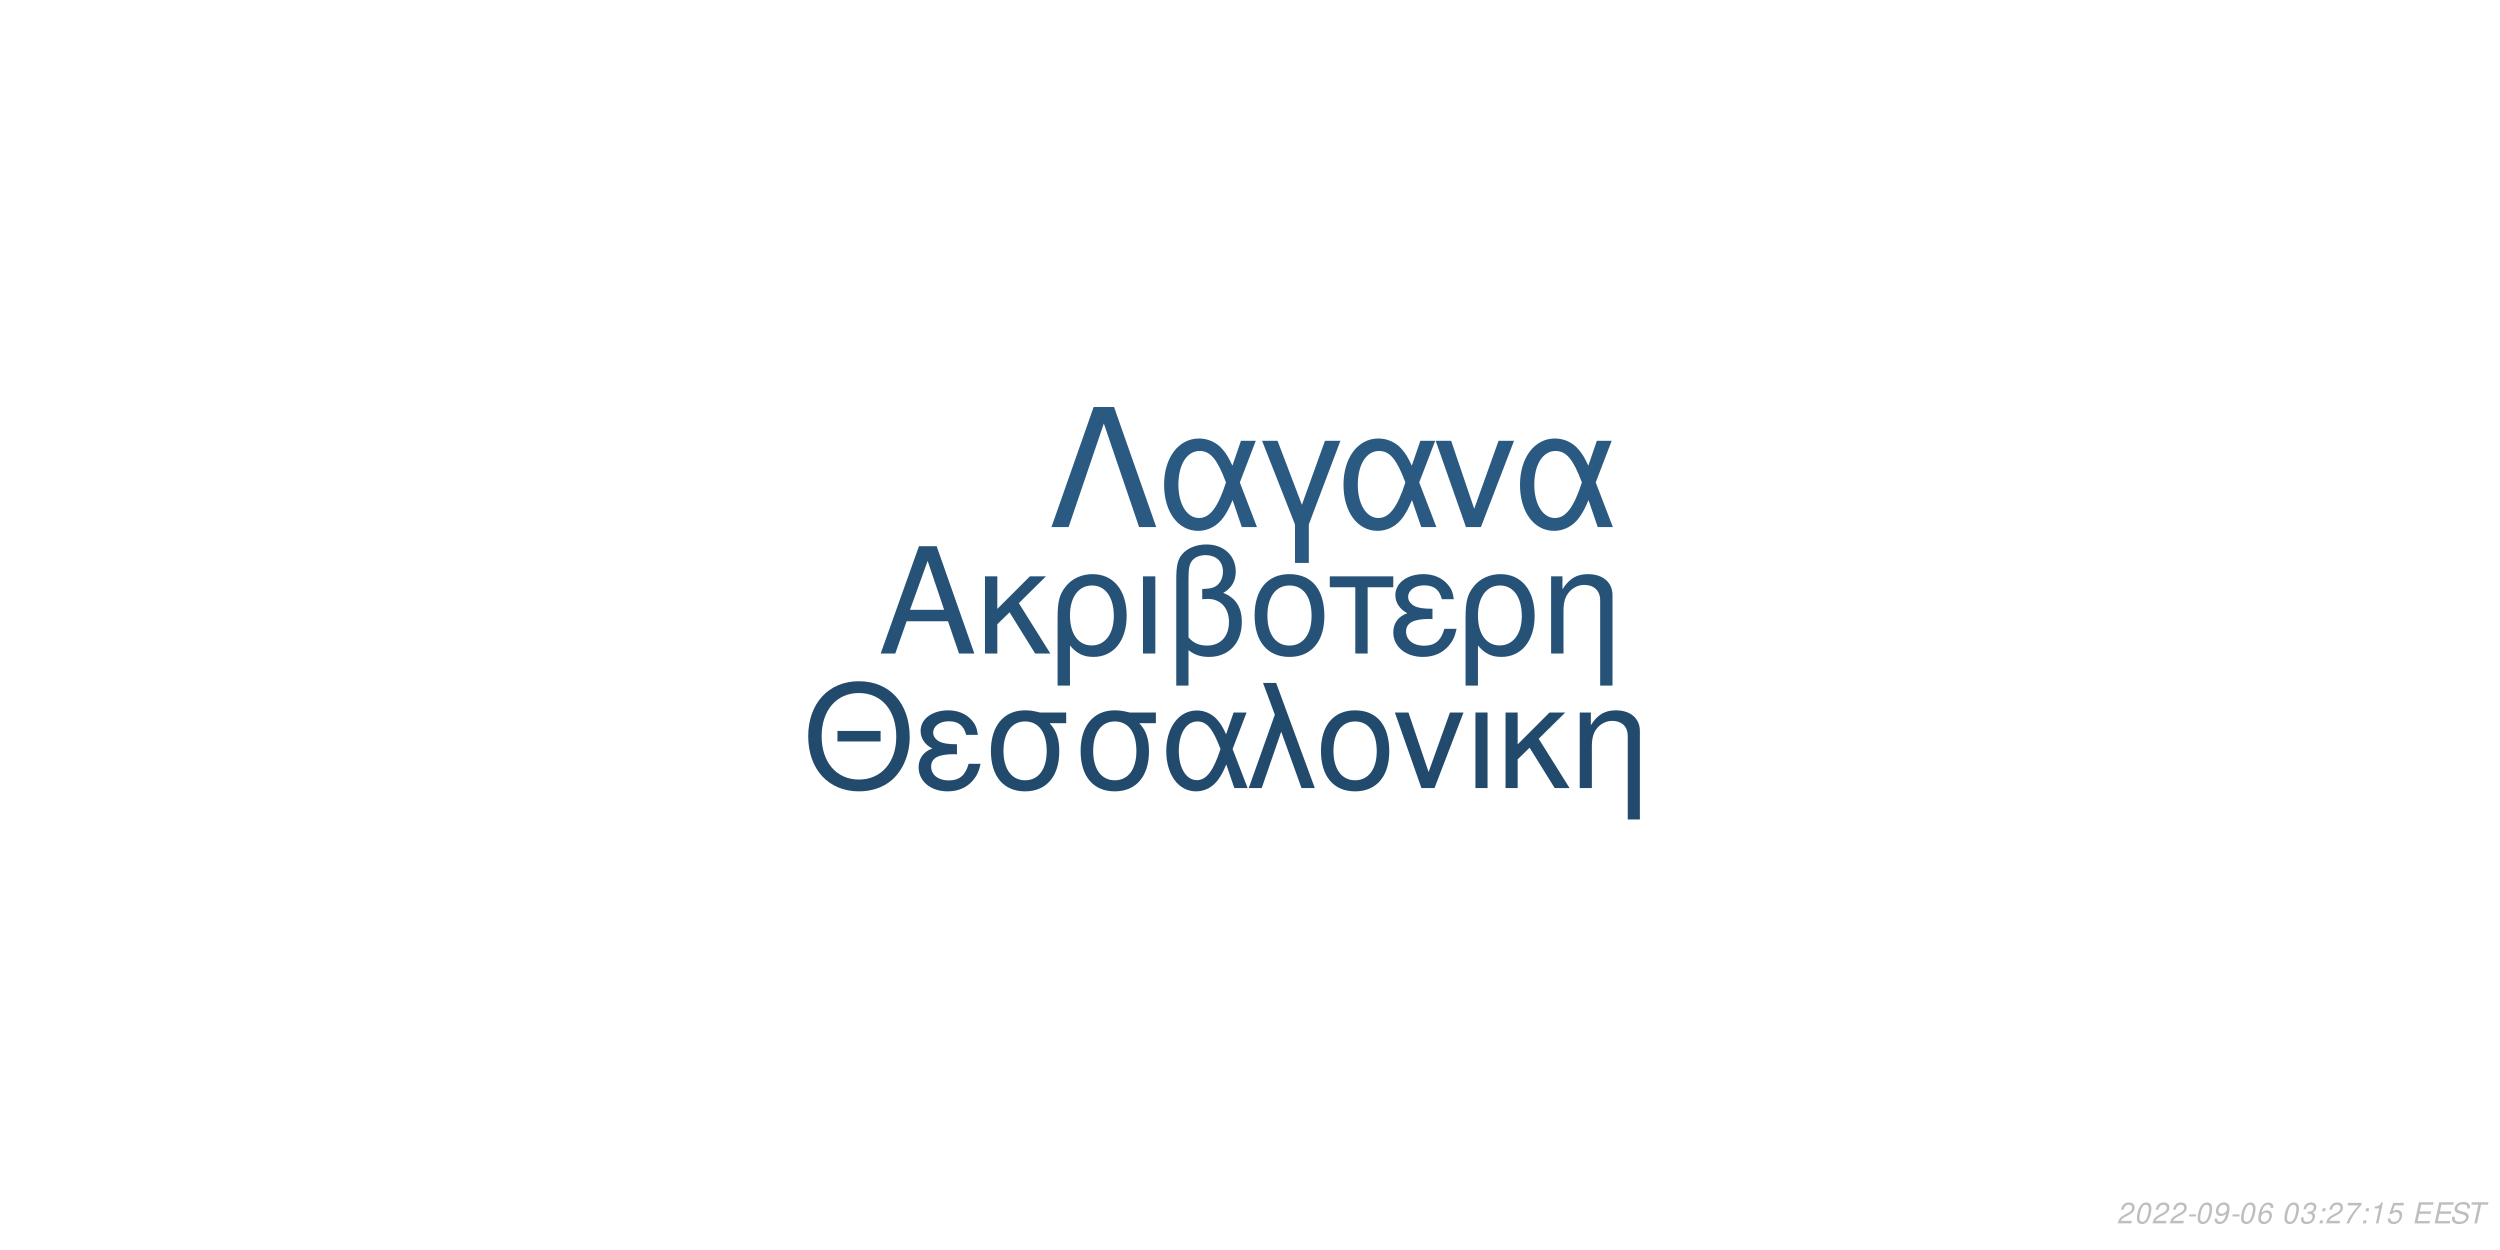
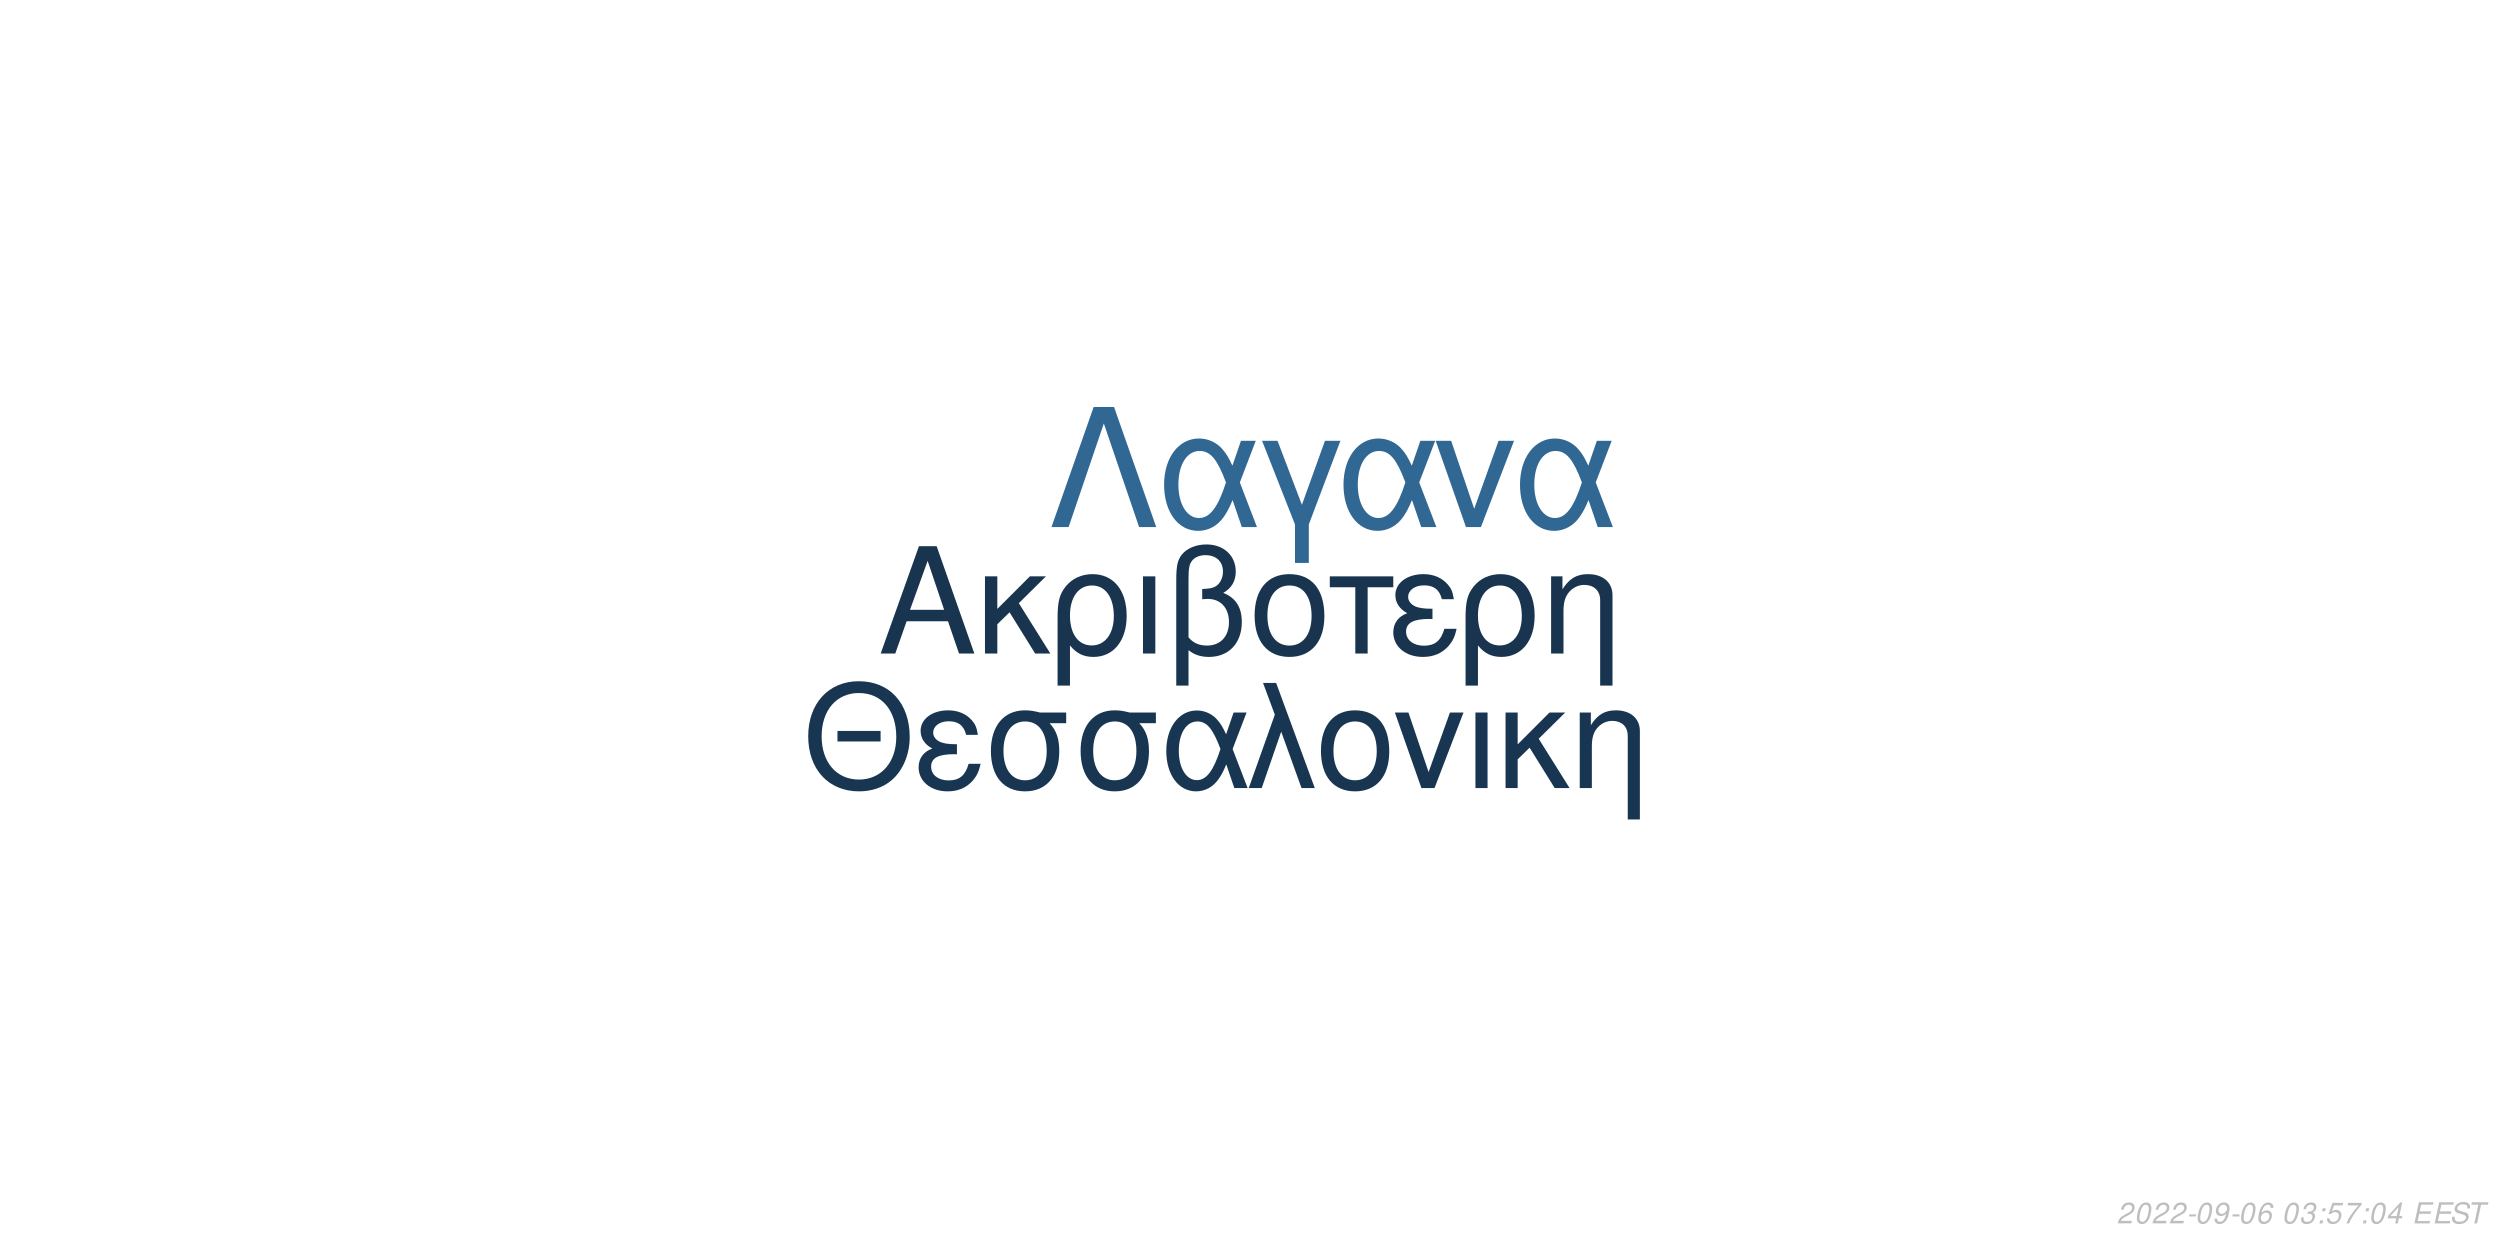
<svg xmlns="http://www.w3.org/2000/svg" xmlns:xlink="http://www.w3.org/1999/xlink" width="864pt" height="432pt" viewBox="0 0 864 432" version="1.1">
  <defs>
    <g>
      <symbol overflow="visible" id="glyph0-0">
        <path style="stroke:none;" d="" />
      </symbol>
      <symbol overflow="visible" id="glyph0-1">
        <path style="stroke:none;" d="M 24.125 -11.141 L 27.938 0 L 33.234 0 L 20.203 -37.094 L 14.094 -37.094 L 0.859 0 L 5.906 0 L 9.828 -11.141 Z M 22.797 -15.109 L 11 -15.109 L 17.094 -32.016 Z M 22.797 -15.109 " />
      </symbol>
      <symbol overflow="visible" id="glyph0-2">
        <path style="stroke:none;" d="M 7.172 -15.422 L 7.172 -26.672 L 2.906 -26.672 L 2.906 0 L 7.172 0 L 7.172 -10.125 L 11.406 -14.25 L 20.25 0 L 25.5 0 L 14.609 -17.406 L 23.969 -26.672 L 18.422 -26.672 Z M 7.172 -15.422 " />
      </symbol>
      <symbol overflow="visible" id="glyph0-3">
        <path style="stroke:none;" d="M 3 11.094 L 7.281 11.094 L 7.281 -2.797 C 9.516 -0.047 11.953 1.172 15.375 1.172 C 22.344 1.172 26.875 -4.422 26.875 -13.031 C 26.875 -21.891 22.297 -27.438 15.062 -27.438 C 11.297 -27.438 7.984 -25.906 5.797 -23.156 C 3.672 -20.516 3 -17.969 3 -12.359 Z M 14.906 -23.516 C 19.547 -23.516 22.438 -19.438 22.438 -12.922 C 22.438 -6.812 19.391 -2.797 14.812 -2.797 C 10.172 -2.797 7.281 -6.766 7.281 -13.125 C 7.281 -19.484 10.234 -23.516 14.906 -23.516 Z M 14.906 -23.516 " />
      </symbol>
      <symbol overflow="visible" id="glyph0-4">
        <path style="stroke:none;" d="M 3.516 0 L 7.781 0 L 7.781 -26.672 L 3.516 -26.672 Z M 3.516 0 " />
      </symbol>
      <symbol overflow="visible" id="glyph0-5">
        <path style="stroke:none;" d="M 4.016 11.094 L 8.25 11.094 L 8.25 -1.172 C 10.172 0.406 12.422 1.172 15.312 1.172 C 22.188 1.172 26.672 -3.609 26.672 -10.891 C 26.672 -15.984 24.578 -19.234 20.25 -20.969 C 23.109 -22.547 24.578 -25.031 24.578 -28.344 C 24.578 -33.844 20.406 -37.703 14.453 -37.703 C 10.938 -37.703 7.734 -36.391 6 -34.25 C 4.484 -32.422 4.016 -30.328 4.016 -25.391 Z M 8.25 -25.656 C 8.25 -29.359 8.5 -30.844 9.469 -32.062 C 10.375 -33.281 12.156 -34 14.094 -34 C 17.812 -34 20.156 -31.812 20.156 -28.297 C 20.156 -25.953 18.984 -23.812 17.297 -23.047 C 16.281 -22.547 15.469 -22.438 12.984 -22.297 L 12.984 -18.781 C 13.734 -18.828 14.344 -18.875 14.969 -18.875 C 19.344 -18.875 22.234 -15.719 22.234 -10.891 C 22.234 -5.906 19.281 -2.75 14.656 -2.75 C 11.953 -2.75 9.922 -3.609 8.25 -5.594 Z M 8.25 -25.656 " />
      </symbol>
      <symbol overflow="visible" id="glyph0-6">
        <path style="stroke:none;" d="M 14.094 -27.438 C 6.562 -27.438 2.094 -22.094 2.094 -13.125 C 2.094 -4.125 6.562 1.172 14.141 1.172 C 21.672 1.172 26.203 -4.172 26.203 -12.922 C 26.203 -22.188 21.828 -27.438 14.094 -27.438 Z M 14.141 -23.516 C 18.938 -23.516 21.781 -19.594 21.781 -12.984 C 21.781 -6.672 18.828 -2.75 14.141 -2.75 C 9.422 -2.75 6.516 -6.672 6.516 -13.125 C 6.516 -19.594 9.422 -23.516 14.141 -23.516 Z M 14.141 -23.516 " />
      </symbol>
      <symbol overflow="visible" id="glyph0-7">
        <path style="stroke:none;" d="M 7.891 0 L 12.156 0 L 12.156 -22.906 L 21.016 -22.906 L 21.016 -26.672 L -0.922 -26.672 L -0.922 -22.906 L 7.891 -22.906 Z M 7.891 0 " />
      </symbol>
      <symbol overflow="visible" id="glyph0-8">
        <path style="stroke:none;" d="M 14.562 -15.469 C 11.344 -15.469 9.562 -15.781 8.297 -16.438 C 6.922 -17.203 6.156 -18.328 6.156 -19.547 C 6.156 -21.891 8.453 -23.562 11.656 -23.562 C 15.062 -23.562 16.953 -22.094 17.812 -18.781 L 21.938 -18.781 C 21.578 -21.266 21.062 -22.5 19.797 -23.922 C 17.812 -26.203 14.906 -27.438 11.453 -27.438 C 5.797 -27.438 1.734 -24.375 1.734 -20.203 C 1.734 -17.609 3.156 -15.375 5.859 -13.938 C 2.797 -12.875 1.016 -10.484 1.016 -7.328 C 1.016 -2.391 5.297 1.172 11.25 1.172 C 14.969 1.172 17.906 -0.109 20.156 -2.641 C 21.578 -4.328 22.297 -5.797 22.906 -8.547 L 18.672 -8.547 C 17.5 -4.422 15.422 -2.703 11.609 -2.703 C 7.938 -2.703 5.438 -4.688 5.438 -7.578 C 5.438 -10.578 7.938 -11.953 13.484 -11.953 C 13.641 -11.953 14.094 -11.953 14.562 -11.906 Z M 14.562 -15.469 " />
      </symbol>
      <symbol overflow="visible" id="glyph0-9">
        <path style="stroke:none;" d="M 3.562 -26.672 L 3.562 0 L 7.844 0 L 7.844 -14.703 C 7.844 -17.906 8.5 -19.891 10.031 -21.531 C 11.406 -22.953 13.188 -23.719 15.062 -23.719 C 18.375 -23.719 20.516 -21.672 20.516 -18.469 L 20.516 11.094 L 24.781 11.094 L 24.781 -20.156 C 24.781 -24.578 21.469 -27.438 16.328 -27.438 C 12.359 -27.438 9.828 -25.906 7.484 -22.188 L 7.484 -26.672 Z M 3.562 -26.672 " />
      </symbol>
      <symbol overflow="visible" id="glyph1-0">
        <path style="stroke:none;" d="" />
      </symbol>
      <symbol overflow="visible" id="glyph1-1">
        <path style="stroke:none;" d="M 26.859 -19.734 L 11.953 -19.734 L 11.953 -16.094 L 26.859 -16.094 Z M 19.328 -36.922 C 8.922 -36.922 1.844 -29.25 1.844 -17.891 C 1.844 -6.484 8.875 1.141 19.391 1.141 C 23.812 1.141 27.703 -0.203 30.641 -2.688 C 34.578 -6.031 36.922 -11.656 36.922 -17.594 C 36.922 -29.297 30 -36.922 19.328 -36.922 Z M 19.328 -32.844 C 27.203 -32.844 32.281 -26.906 32.281 -17.688 C 32.281 -8.922 27.062 -2.938 19.391 -2.938 C 11.609 -2.938 6.484 -8.922 6.484 -17.891 C 6.484 -26.859 11.609 -32.844 19.328 -32.844 Z M 19.328 -32.844 " />
      </symbol>
      <symbol overflow="visible" id="glyph1-2">
        <path style="stroke:none;" d="M 14.25 -15.141 C 11.109 -15.141 9.375 -15.453 8.125 -16.094 C 6.781 -16.844 6.031 -17.938 6.031 -19.141 C 6.031 -21.422 8.266 -23.078 11.406 -23.078 C 14.75 -23.078 16.594 -21.625 17.438 -18.391 L 21.469 -18.391 C 21.125 -20.828 20.625 -22.031 19.391 -23.422 C 17.438 -25.656 14.594 -26.859 11.219 -26.859 C 5.688 -26.859 1.688 -23.875 1.688 -19.781 C 1.688 -17.234 3.094 -15.047 5.734 -13.656 C 2.734 -12.609 1 -10.266 1 -7.172 C 1 -2.344 5.188 1.141 11.016 1.141 C 14.656 1.141 17.547 -0.094 19.734 -2.594 C 21.125 -4.234 21.828 -5.688 22.422 -8.375 L 18.281 -8.375 C 17.141 -4.328 15.094 -2.641 11.359 -2.641 C 7.766 -2.641 5.328 -4.578 5.328 -7.422 C 5.328 -10.359 7.766 -11.703 13.203 -11.703 C 13.359 -11.703 13.797 -11.703 14.25 -11.656 Z M 14.25 -15.141 " />
      </symbol>
      <symbol overflow="visible" id="glyph1-3">
        <path style="stroke:none;" d="M 29 -26.109 L 19.938 -26.109 C 17.594 -26.703 16.438 -26.859 14.703 -26.859 C 7.469 -26.859 2.984 -21.469 2.984 -12.859 C 2.984 -4.031 7.375 1.141 14.797 1.141 C 22.172 1.141 26.609 -4.078 26.609 -12.656 C 26.609 -17.047 25.656 -19.828 23.266 -22.422 L 29 -22.422 Z M 14.797 -23.016 C 19.531 -23.016 22.266 -19.234 22.266 -12.75 C 22.266 -6.531 19.438 -2.688 14.797 -2.688 C 10.172 -2.688 7.328 -6.531 7.328 -12.859 C 7.328 -19.188 10.172 -23.016 14.797 -23.016 Z M 14.797 -23.016 " />
      </symbol>
      <symbol overflow="visible" id="glyph1-4">
        <path style="stroke:none;" d="M 29.344 -26.109 L 24.859 -26.109 L 22.266 -18.578 C 21.125 -21.031 20.484 -22.125 19.328 -23.469 C 17.547 -25.609 14.906 -26.812 12.156 -26.812 C 5.984 -26.812 1.594 -20.984 1.594 -12.812 C 1.594 -4.578 5.828 1.141 11.906 1.141 C 14.953 1.141 17.734 -0.344 19.625 -3.047 C 20.672 -4.531 21.281 -5.688 22.328 -8.172 L 25.109 0 L 29.703 0 L 24.516 -13.5 Z M 20.328 -13.5 C 17.891 -5.922 15.453 -2.734 12.156 -2.734 C 8.516 -2.734 5.922 -6.922 5.922 -12.812 C 5.922 -18.938 8.516 -23.016 12.359 -23.016 C 15.594 -23.016 17.688 -20.531 20.328 -13.5 Z M 20.328 -13.5 " />
      </symbol>
      <symbol overflow="visible" id="glyph1-5">
        <path style="stroke:none;" d="M 1.094 0 L 5.578 0 L 12.312 -19.484 L 19.328 0 L 23.922 0 L 10.562 -36.328 L 6.031 -36.328 L 10.109 -25.359 Z M 1.094 0 " />
      </symbol>
      <symbol overflow="visible" id="glyph1-6">
        <path style="stroke:none;" d="M 13.797 -26.859 C 6.422 -26.859 2.047 -21.625 2.047 -12.859 C 2.047 -4.031 6.422 1.141 13.859 1.141 C 21.234 1.141 25.656 -4.078 25.656 -12.656 C 25.656 -21.719 21.375 -26.859 13.797 -26.859 Z M 13.859 -23.016 C 18.531 -23.016 21.328 -19.188 21.328 -12.703 C 21.328 -6.531 18.438 -2.688 13.859 -2.688 C 9.219 -2.688 6.375 -6.531 6.375 -12.859 C 6.375 -19.188 9.219 -23.016 13.859 -23.016 Z M 13.859 -23.016 " />
      </symbol>
      <symbol overflow="visible" id="glyph1-7">
        <path style="stroke:none;" d="M 14.297 0 L 24.312 -26.109 L 19.625 -26.109 L 12.25 -5.531 L 5.281 -26.109 L 0.594 -26.109 L 9.766 0 Z M 14.297 0 " />
      </symbol>
      <symbol overflow="visible" id="glyph1-8">
        <path style="stroke:none;" d="M 3.438 0 L 7.625 0 L 7.625 -26.109 L 3.438 -26.109 Z M 3.438 0 " />
      </symbol>
      <symbol overflow="visible" id="glyph1-9">
        <path style="stroke:none;" d="M 7.031 -15.094 L 7.031 -26.109 L 2.844 -26.109 L 2.844 0 L 7.031 0 L 7.031 -9.922 L 11.156 -13.953 L 19.828 0 L 24.969 0 L 14.297 -17.047 L 23.469 -26.109 L 18.031 -26.109 Z M 7.031 -15.094 " />
      </symbol>
      <symbol overflow="visible" id="glyph1-10">
        <path style="stroke:none;" d="M 3.484 -26.109 L 3.484 0 L 7.672 0 L 7.672 -14.406 C 7.672 -17.547 8.328 -19.484 9.812 -21.078 C 11.156 -22.469 12.906 -23.219 14.75 -23.219 C 17.984 -23.219 20.078 -21.234 20.078 -18.094 L 20.078 10.859 L 24.266 10.859 L 24.266 -19.734 C 24.266 -24.062 21.031 -26.859 16 -26.859 C 12.109 -26.859 9.609 -25.359 7.328 -21.719 L 7.328 -26.109 Z M 3.484 -26.109 " />
      </symbol>
      <symbol overflow="visible" id="glyph2-0">
        <path style="stroke:none;" d="" />
      </symbol>
      <symbol overflow="visible" id="glyph2-1">
        <path style="stroke:none;" d="M 22.531 -41.484 L 15.484 -41.484 L 0.906 0 L 6.828 0 L 19 -35.797 L 31.188 0 L 37.109 0 Z M 22.531 -41.484 " />
      </symbol>
      <symbol overflow="visible" id="glyph2-2">
        <path style="stroke:none;" d="M 33.516 -29.812 L 28.391 -29.812 L 25.438 -21.219 C 24.125 -24.016 23.391 -25.266 22.078 -26.797 C 20.031 -29.25 17.016 -30.609 13.891 -30.609 C 6.828 -30.609 1.828 -23.953 1.828 -14.625 C 1.828 -5.234 6.656 1.312 13.594 1.312 C 17.078 1.312 20.266 -0.391 22.422 -3.469 C 23.609 -5.172 24.297 -6.484 25.5 -9.328 L 28.688 0 L 33.922 0 L 28 -15.422 Z M 23.219 -15.422 C 20.422 -6.766 17.641 -3.125 13.891 -3.125 C 9.734 -3.125 6.766 -7.906 6.766 -14.625 C 6.766 -21.625 9.734 -26.297 14.109 -26.297 C 17.812 -26.297 20.203 -23.453 23.219 -15.422 Z M 23.219 -15.422 " />
      </symbol>
      <symbol overflow="visible" id="glyph2-3">
        <path style="stroke:none;" d="M 12.062 12.406 L 16.844 12.406 L 16.844 -0.906 L 27.766 -29.812 L 22.422 -29.812 L 14.453 -7.688 L 6.031 -29.812 L 0.688 -29.812 L 12.062 -0.906 Z M 12.062 12.406 " />
      </symbol>
      <symbol overflow="visible" id="glyph2-4">
        <path style="stroke:none;" d="M 16.328 0 L 27.766 -29.812 L 22.422 -29.812 L 14 -6.312 L 6.031 -29.812 L 0.688 -29.812 L 11.156 0 Z M 16.328 0 " />
      </symbol>
      <symbol overflow="visible" id="glyph3-0">
        <path style="stroke:none;" d="" />
      </symbol>
      <symbol overflow="visible" id="glyph3-1">
        <path style="stroke:none;" d="M 5.234 -0.875 L 1.469 -0.875 C 1.641 -1.375 2.203 -1.891 3.109 -2.344 L 4.234 -2.938 C 5.562 -3.625 6.219 -4.469 6.219 -5.484 C 6.219 -5.938 6.062 -6.359 5.797 -6.656 C 5.469 -7.047 4.984 -7.234 4.312 -7.234 C 2.766 -7.234 1.891 -6.453 1.484 -4.734 L 2.375 -4.734 C 2.484 -5.188 2.609 -5.484 2.797 -5.75 C 3.094 -6.203 3.609 -6.453 4.188 -6.453 C 4.891 -6.453 5.344 -6.031 5.344 -5.375 C 5.344 -4.703 4.859 -4.094 4.016 -3.656 L 2.984 -3.125 C 1.234 -2.188 0.797 -1.656 0.344 -0.016 L 5.047 -0.016 Z M 5.234 -0.875 " />
      </symbol>
      <symbol overflow="visible" id="glyph3-2">
        <path style="stroke:none;" d="M 4.203 -7.234 C 3.375 -7.234 2.688 -6.812 2.125 -5.984 C 1.484 -5.047 0.984 -3.188 0.984 -1.734 C 0.984 -1.109 1.172 -0.562 1.484 -0.266 C 1.797 0.047 2.281 0.234 2.766 0.234 C 3.625 0.234 4.281 -0.156 4.859 -1.016 C 5.516 -1.953 6 -3.797 6 -5.266 C 6 -6.5 5.328 -7.234 4.203 -7.234 Z M 4.094 -6.453 C 4.734 -6.453 5.125 -5.984 5.125 -5.156 C 5.125 -4.203 4.781 -2.625 4.406 -1.812 C 3.984 -0.938 3.516 -0.547 2.875 -0.547 C 2.25 -0.547 1.875 -1.031 1.875 -1.828 C 1.875 -2.797 2.203 -4.344 2.594 -5.203 C 2.984 -6.047 3.453 -6.453 4.094 -6.453 Z M 4.094 -6.453 " />
      </symbol>
      <symbol overflow="visible" id="glyph3-3">
        <path style="stroke:none;" d="M 3.516 -3.125 L 1.125 -3.125 L 0.969 -2.406 L 3.359 -2.406 Z M 3.516 -3.125 " />
      </symbol>
      <symbol overflow="visible" id="glyph3-4">
        <path style="stroke:none;" d="M 0.844 -1.656 C 0.844 -1.547 0.844 -1.438 0.844 -1.375 C 0.844 -0.406 1.531 0.234 2.578 0.234 C 3.203 0.234 3.766 0.016 4.297 -0.438 C 4.938 -1 5.312 -1.656 5.594 -2.719 C 5.844 -3.672 6.016 -4.766 6.016 -5.375 C 6.016 -5.844 5.844 -6.328 5.547 -6.656 C 5.203 -7.031 4.703 -7.234 4.062 -7.234 C 2.516 -7.234 1.297 -5.938 1.297 -4.266 C 1.297 -3.203 1.984 -2.547 3.047 -2.547 C 3.484 -2.547 3.953 -2.672 4.281 -2.891 C 4.406 -2.984 4.547 -3.078 4.828 -3.344 C 4.438 -1.484 3.703 -0.547 2.703 -0.547 C 2.109 -0.547 1.719 -0.938 1.719 -1.547 L 1.719 -1.656 Z M 3.953 -6.453 C 4.625 -6.453 5.141 -5.953 5.141 -5.281 C 5.141 -4.188 4.312 -3.312 3.297 -3.312 C 2.594 -3.312 2.172 -3.734 2.172 -4.453 C 2.172 -5.562 2.984 -6.453 3.953 -6.453 Z M 3.953 -6.453 " />
      </symbol>
      <symbol overflow="visible" id="glyph3-5">
        <path style="stroke:none;" d="M 6.125 -5.344 L 6.141 -5.625 C 6.141 -6.609 5.453 -7.234 4.391 -7.234 C 3.438 -7.234 2.641 -6.719 2.016 -5.703 C 1.422 -4.781 0.938 -2.953 0.938 -1.688 C 0.938 -0.516 1.688 0.234 2.859 0.234 C 3.703 0.234 4.438 -0.156 5 -0.875 C 5.406 -1.422 5.672 -2.156 5.672 -2.766 C 5.672 -3.812 4.969 -4.5 3.906 -4.5 C 3.234 -4.5 2.672 -4.234 2.094 -3.625 C 2.406 -5.375 3.234 -6.453 4.25 -6.453 C 4.703 -6.453 5.062 -6.234 5.172 -5.844 C 5.203 -5.719 5.234 -5.578 5.25 -5.344 Z M 3.656 -3.734 C 4.344 -3.734 4.797 -3.281 4.797 -2.625 C 4.797 -1.469 3.984 -0.547 2.984 -0.547 C 2.297 -0.547 1.812 -1.047 1.812 -1.766 C 1.812 -2.859 2.625 -3.734 3.656 -3.734 Z M 3.656 -3.734 " />
      </symbol>
      <symbol overflow="visible" id="glyph3-6">
        <path style="stroke:none;" d="" />
      </symbol>
      <symbol overflow="visible" id="glyph3-7">
        <path style="stroke:none;" d="M 2.922 -3.312 C 3.125 -3.344 3.234 -3.344 3.375 -3.344 C 4.203 -3.344 4.688 -3 4.688 -2.406 C 4.688 -1.312 3.906 -0.547 2.781 -0.547 C 2.047 -0.547 1.594 -0.938 1.594 -1.562 C 1.594 -1.719 1.609 -1.844 1.656 -2.094 L 0.766 -2.094 C 0.734 -1.797 0.719 -1.641 0.719 -1.469 C 0.719 -0.375 1.406 0.234 2.641 0.234 C 3.547 0.234 4.297 -0.078 4.812 -0.656 C 5.266 -1.156 5.562 -1.875 5.562 -2.547 C 5.562 -3.125 5.344 -3.453 4.797 -3.734 C 5.641 -4.234 6.016 -4.844 6.016 -5.734 C 6.016 -6.656 5.312 -7.234 4.203 -7.234 C 3.375 -7.234 2.672 -6.938 2.188 -6.375 C 1.891 -6.031 1.703 -5.641 1.516 -4.906 L 2.391 -4.906 C 2.5 -5.359 2.594 -5.594 2.734 -5.812 C 3.047 -6.234 3.516 -6.453 4.078 -6.453 C 4.734 -6.453 5.141 -6.125 5.141 -5.578 C 5.141 -5.188 5.016 -4.797 4.797 -4.547 C 4.516 -4.234 4 -4.062 3.266 -4.062 L 3.078 -4.062 Z M 2.922 -3.312 " />
      </symbol>
      <symbol overflow="visible" id="glyph3-8">
        <path style="stroke:none;" d="M 2.359 -1.031 L 1.312 -1.031 L 1.094 0 L 2.141 0 Z M 3.266 -5.234 L 2.219 -5.234 L 2 -4.203 L 3.047 -4.203 Z M 3.266 -5.234 " />
      </symbol>
      <symbol overflow="visible" id="glyph3-9">
+         <path style="stroke:none;" d="M 6.297 -7.094 L 2.594 -7.094 L 1.234 -3.234 L 2.047 -3.234 C 2.656 -3.766 2.938 -3.906 3.531 -3.906 C 4.328 -3.906 4.797 -3.453 4.797 -2.688 C 4.797 -1.438 3.969 -0.547 2.828 -0.547 C 2.031 -0.547 1.609 -0.938 1.578 -1.734 L 0.703 -1.734 L 0.703 -1.516 C 0.703 -0.938 0.844 -0.547 1.188 -0.266 C 1.562 0.062 2.078 0.234 2.703 0.234 C 3.656 0.234 4.391 -0.156 4.984 -0.922 C 5.422 -1.5 5.672 -2.234 5.672 -2.953 C 5.672 -4 4.938 -4.672 3.812 -4.672 C 3.328 -4.672 2.906 -4.547 2.406 -4.234 L 3.109 -6.219 L 6.109 -6.219 Z M 6.297 -7.094 " />
+       </symbol>
+       <symbol overflow="visible" id="glyph3-10">
        <path style="stroke:none;" d="M 6.703 -7.094 L 1.953 -7.094 L 1.766 -6.219 L 5.594 -6.219 C 3.344 -3.688 2.266 -2.109 1.375 0 L 2.344 0 C 3.031 -1.906 4.828 -4.594 6.547 -6.281 Z M 6.703 -7.094 " />
      </symbol>
-       <symbol overflow="visible" id="glyph3-10">
-         <path style="stroke:none;" d="M 3.703 -5.188 L 2.594 0 L 3.469 0 L 5.016 -7.234 L 4.438 -7.234 C 3.906 -6.156 3.688 -6.016 2.234 -5.812 L 2.109 -5.188 Z M 3.703 -5.188 " />
-       </symbol>
      <symbol overflow="visible" id="glyph3-11">
-         <path style="stroke:none;" d="M 6.297 -7.094 L 2.594 -7.094 L 1.234 -3.234 L 2.047 -3.234 C 2.656 -3.766 2.938 -3.906 3.531 -3.906 C 4.328 -3.906 4.797 -3.453 4.797 -2.688 C 4.797 -1.438 3.969 -0.547 2.828 -0.547 C 2.031 -0.547 1.609 -0.938 1.578 -1.734 L 0.703 -1.734 L 0.703 -1.516 C 0.703 -0.938 0.844 -0.547 1.188 -0.266 C 1.562 0.062 2.078 0.234 2.703 0.234 C 3.656 0.234 4.391 -0.156 4.984 -0.922 C 5.422 -1.5 5.672 -2.234 5.672 -2.953 C 5.672 -4 4.938 -4.672 3.812 -4.672 C 3.328 -4.672 2.906 -4.547 2.406 -4.234 L 3.109 -6.219 L 6.109 -6.219 Z M 6.297 -7.094 " />
+         <path style="stroke:none;" d="M 3.625 -1.75 L 3.266 0 L 4.141 0 L 4.516 -1.75 L 5.562 -1.75 L 5.734 -2.531 L 4.688 -2.531 L 5.688 -7.234 L 5.016 -7.234 L 0.844 -2.672 L 0.641 -1.75 Z M 3.797 -2.531 L 1.594 -2.531 L 4.469 -5.703 Z M 3.797 -2.531 " />
      </symbol>
      <symbol overflow="visible" id="glyph3-12">
        <path style="stroke:none;" d="M 2.547 -3.312 L 6.5 -3.312 L 6.688 -4.141 L 2.719 -4.141 L 3.219 -6.469 L 7.344 -6.469 L 7.516 -7.297 L 2.453 -7.297 L 0.906 0 L 6.125 0 L 6.297 -0.812 L 2.016 -0.812 Z M 2.547 -3.312 " />
      </symbol>
      <symbol overflow="visible" id="glyph3-13">
        <path style="stroke:none;" d="M 7.062 -5.156 C 7.125 -5.438 7.141 -5.562 7.141 -5.703 C 7.141 -6.156 6.938 -6.594 6.594 -6.891 C 6.188 -7.25 5.656 -7.406 4.875 -7.406 C 3.844 -7.406 3.047 -7.125 2.5 -6.562 C 2.094 -6.141 1.781 -5.438 1.781 -4.922 C 1.781 -4.297 2.219 -3.766 2.891 -3.562 L 4.594 -3.094 C 5.406 -2.859 5.734 -2.578 5.734 -2.094 C 5.734 -1.781 5.547 -1.406 5.266 -1.141 C 4.844 -0.766 4.266 -0.578 3.453 -0.578 C 2.328 -0.578 1.812 -0.984 1.812 -1.906 C 1.812 -2.047 1.812 -2.125 1.844 -2.312 L 0.984 -2.312 C 0.906 -2.062 0.891 -1.906 0.891 -1.688 C 0.891 -0.484 1.797 0.234 3.297 0.234 C 4.359 0.234 5.234 -0.062 5.812 -0.609 C 6.344 -1.078 6.688 -1.797 6.688 -2.375 C 6.688 -2.641 6.609 -2.906 6.453 -3.156 C 6.234 -3.5 5.938 -3.703 5.469 -3.828 L 3.75 -4.312 C 2.984 -4.547 2.734 -4.734 2.734 -5.188 C 2.734 -5.547 2.875 -5.844 3.188 -6.109 C 3.547 -6.438 4.031 -6.594 4.703 -6.594 C 5.266 -6.594 5.688 -6.484 5.906 -6.297 C 6.094 -6.125 6.219 -5.797 6.219 -5.516 C 6.219 -5.422 6.203 -5.344 6.188 -5.156 Z M 7.062 -5.156 " />
      </symbol>
      <symbol overflow="visible" id="glyph3-14">
        <path style="stroke:none;" d="M 4.938 -6.469 L 7.312 -6.469 L 7.484 -7.297 L 1.75 -7.297 L 1.578 -6.469 L 3.984 -6.469 L 2.609 0 L 3.547 0 Z M 4.938 -6.469 " />
      </symbol>
    </g>
  </defs>
  <g id="surface1">
    <rect x="0" y="0" width="864" height="432" style="fill:rgb(100%,100%,100%);fill-opacity:1;stroke:none;" />
-     <g style="fill:rgb(15.294%,32.157%,46.667%);fill-opacity:1;">
+     <g style="fill:rgb(9.412%,20.392%,30.98%);fill-opacity:1;">
      <use xlink:href="#glyph0-1" x="303.5" y="225.861" />
      <use xlink:href="#glyph0-2" x="337.5" y="225.861" />
      <use xlink:href="#glyph0-3" x="362.5" y="225.861" />
      <use xlink:href="#glyph0-4" x="391.5" y="225.861" />
      <use xlink:href="#glyph0-5" x="402.5" y="225.861" />
      <use xlink:href="#glyph0-6" x="431.5" y="225.861" />
      <use xlink:href="#glyph0-7" x="460.5" y="225.861" />
      <use xlink:href="#glyph0-8" x="480.5" y="225.861" />
      <use xlink:href="#glyph0-3" x="503.5" y="225.861" />
      <use xlink:href="#glyph0-9" x="532.5" y="225.861" />
    </g>
-     <g style="fill:rgb(13.333%,29.02%,42.353%);fill-opacity:1;">
+     <g style="fill:rgb(9.412%,21.176%,31.765%);fill-opacity:1;">
      <use xlink:href="#glyph1-1" x="277.473" y="272.354" />
      <use xlink:href="#glyph1-2" x="316.473" y="272.354" />
      <use xlink:href="#glyph1-3" x="339.473" y="272.354" />
      <use xlink:href="#glyph1-3" x="370.473" y="272.354" />
      <use xlink:href="#glyph1-4" x="401.473" y="272.354" />
      <use xlink:href="#glyph1-5" x="430.473" y="272.354" />
      <use xlink:href="#glyph1-6" x="454.473" y="272.354" />
      <use xlink:href="#glyph1-7" x="481.473" y="272.354" />
      <use xlink:href="#glyph1-8" x="506.473" y="272.354" />
      <use xlink:href="#glyph1-9" x="517.473" y="272.354" />
      <use xlink:href="#glyph1-10" x="542.473" y="272.354" />
    </g>
-     <g style="fill:rgb(16.471%,34.902%,50.588%);fill-opacity:1;">
+     <g style="fill:rgb(19.216%,40.392%,57.647%);fill-opacity:1;">
      <use xlink:href="#glyph2-1" x="362.484" y="182.152" />
      <use xlink:href="#glyph2-2" x="400.484" y="182.152" />
      <use xlink:href="#glyph2-3" x="435.484" y="182.152" />
      <use xlink:href="#glyph2-2" x="462.484" y="182.152" />
      <use xlink:href="#glyph2-4" x="495.484" y="182.152" />
      <use xlink:href="#glyph2-2" x="523.484" y="182.152" />
    </g>
    <g style="fill:rgb(74.51%,74.51%,74.51%);fill-opacity:1;">
      <use xlink:href="#glyph3-1" x="731.52" y="422.81" />
      <use xlink:href="#glyph3-2" x="737.52" y="422.81" />
      <use xlink:href="#glyph3-1" x="743.52" y="422.81" />
      <use xlink:href="#glyph3-1" x="749.52" y="422.81" />
      <use xlink:href="#glyph3-3" x="755.52" y="422.81" />
      <use xlink:href="#glyph3-2" x="758.52" y="422.81" />
      <use xlink:href="#glyph3-4" x="764.52" y="422.81" />
      <use xlink:href="#glyph3-3" x="770.52" y="422.81" />
      <use xlink:href="#glyph3-2" x="773.52" y="422.81" />
      <use xlink:href="#glyph3-5" x="779.52" y="422.81" />
      <use xlink:href="#glyph3-6" x="785.52" y="422.81" />
      <use xlink:href="#glyph3-2" x="788.52" y="422.81" />
      <use xlink:href="#glyph3-7" x="794.52" y="422.81" />
      <use xlink:href="#glyph3-8" x="800.52" y="422.81" />
-       <use xlink:href="#glyph3-1" x="803.52" y="422.81" />
-       <use xlink:href="#glyph3-9" x="809.52" y="422.81" />
+       <use xlink:href="#glyph3-9" x="803.52" y="422.81" />
+       <use xlink:href="#glyph3-10" x="809.52" y="422.81" />
      <use xlink:href="#glyph3-8" x="815.52" y="422.81" />
-       <use xlink:href="#glyph3-10" x="818.52" y="422.81" />
+       <use xlink:href="#glyph3-2" x="818.52" y="422.81" />
      <use xlink:href="#glyph3-11" x="824.52" y="422.81" />
      <use xlink:href="#glyph3-6" x="830.52" y="422.81" />
      <use xlink:href="#glyph3-12" x="833.52" y="422.81" />
      <use xlink:href="#glyph3-12" x="840.52" y="422.81" />
      <use xlink:href="#glyph3-13" x="846.52" y="422.81" />
      <use xlink:href="#glyph3-14" x="852.52" y="422.81" />
    </g>
  </g>
</svg>
